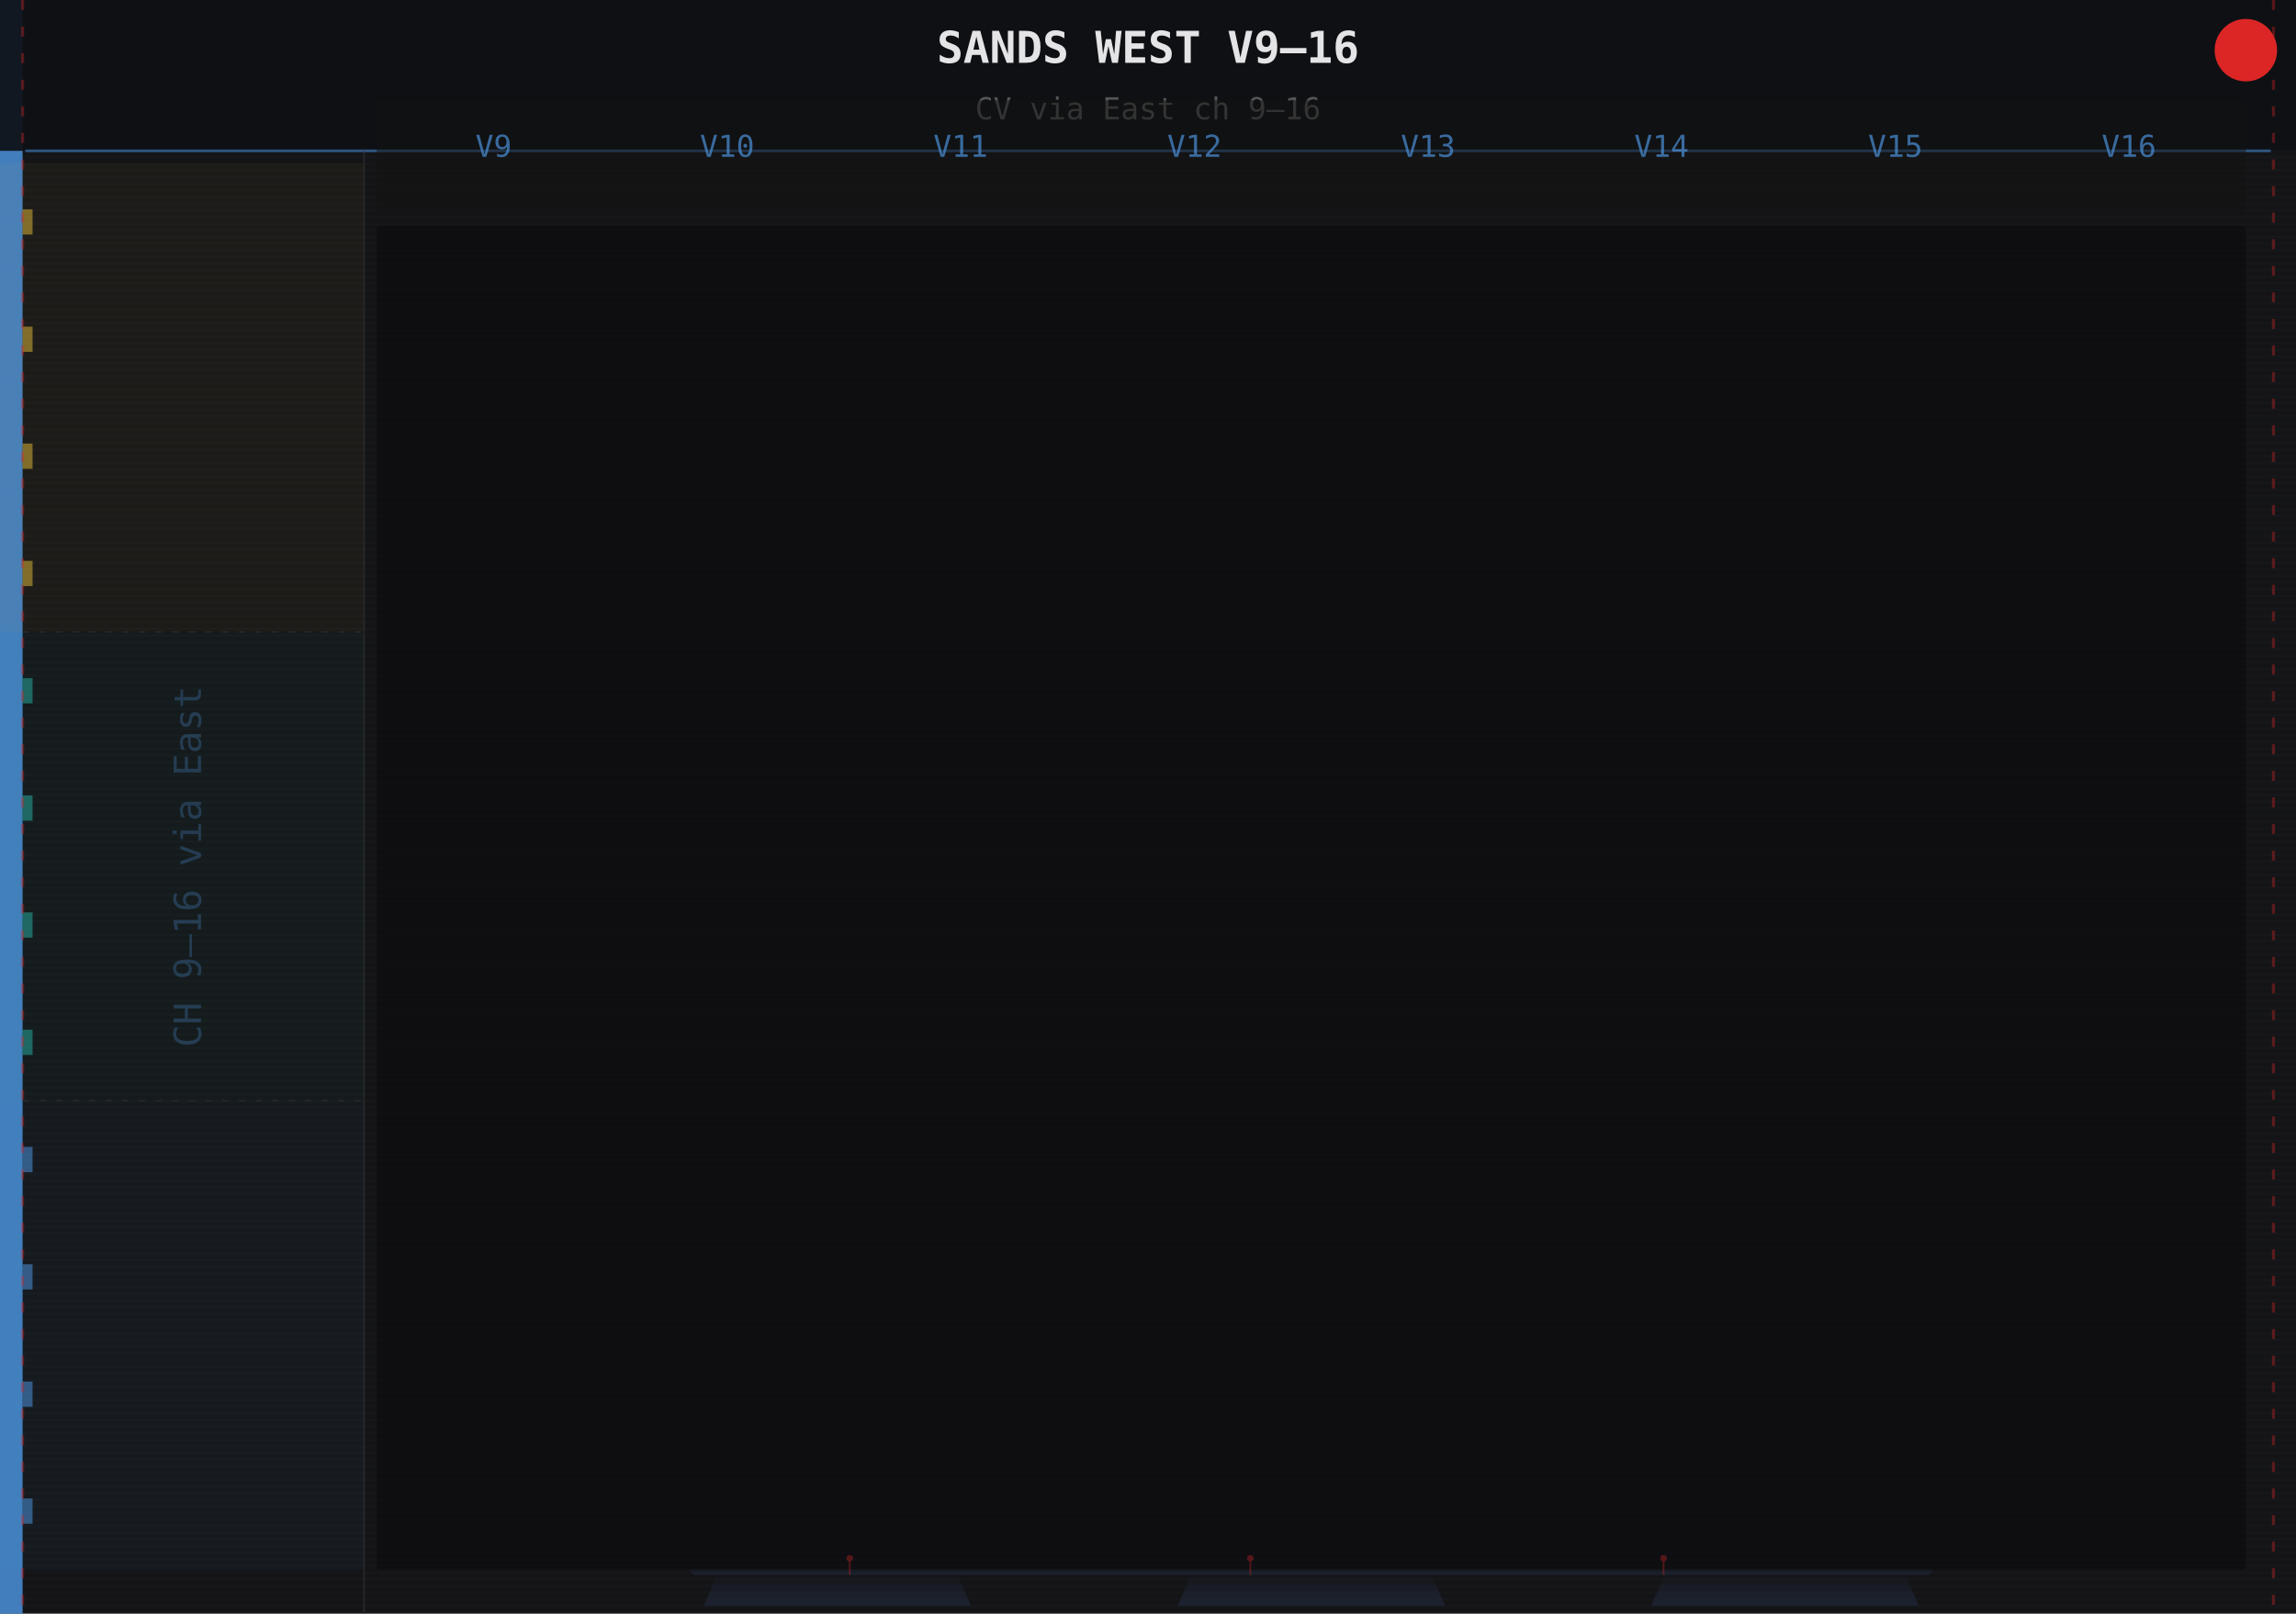
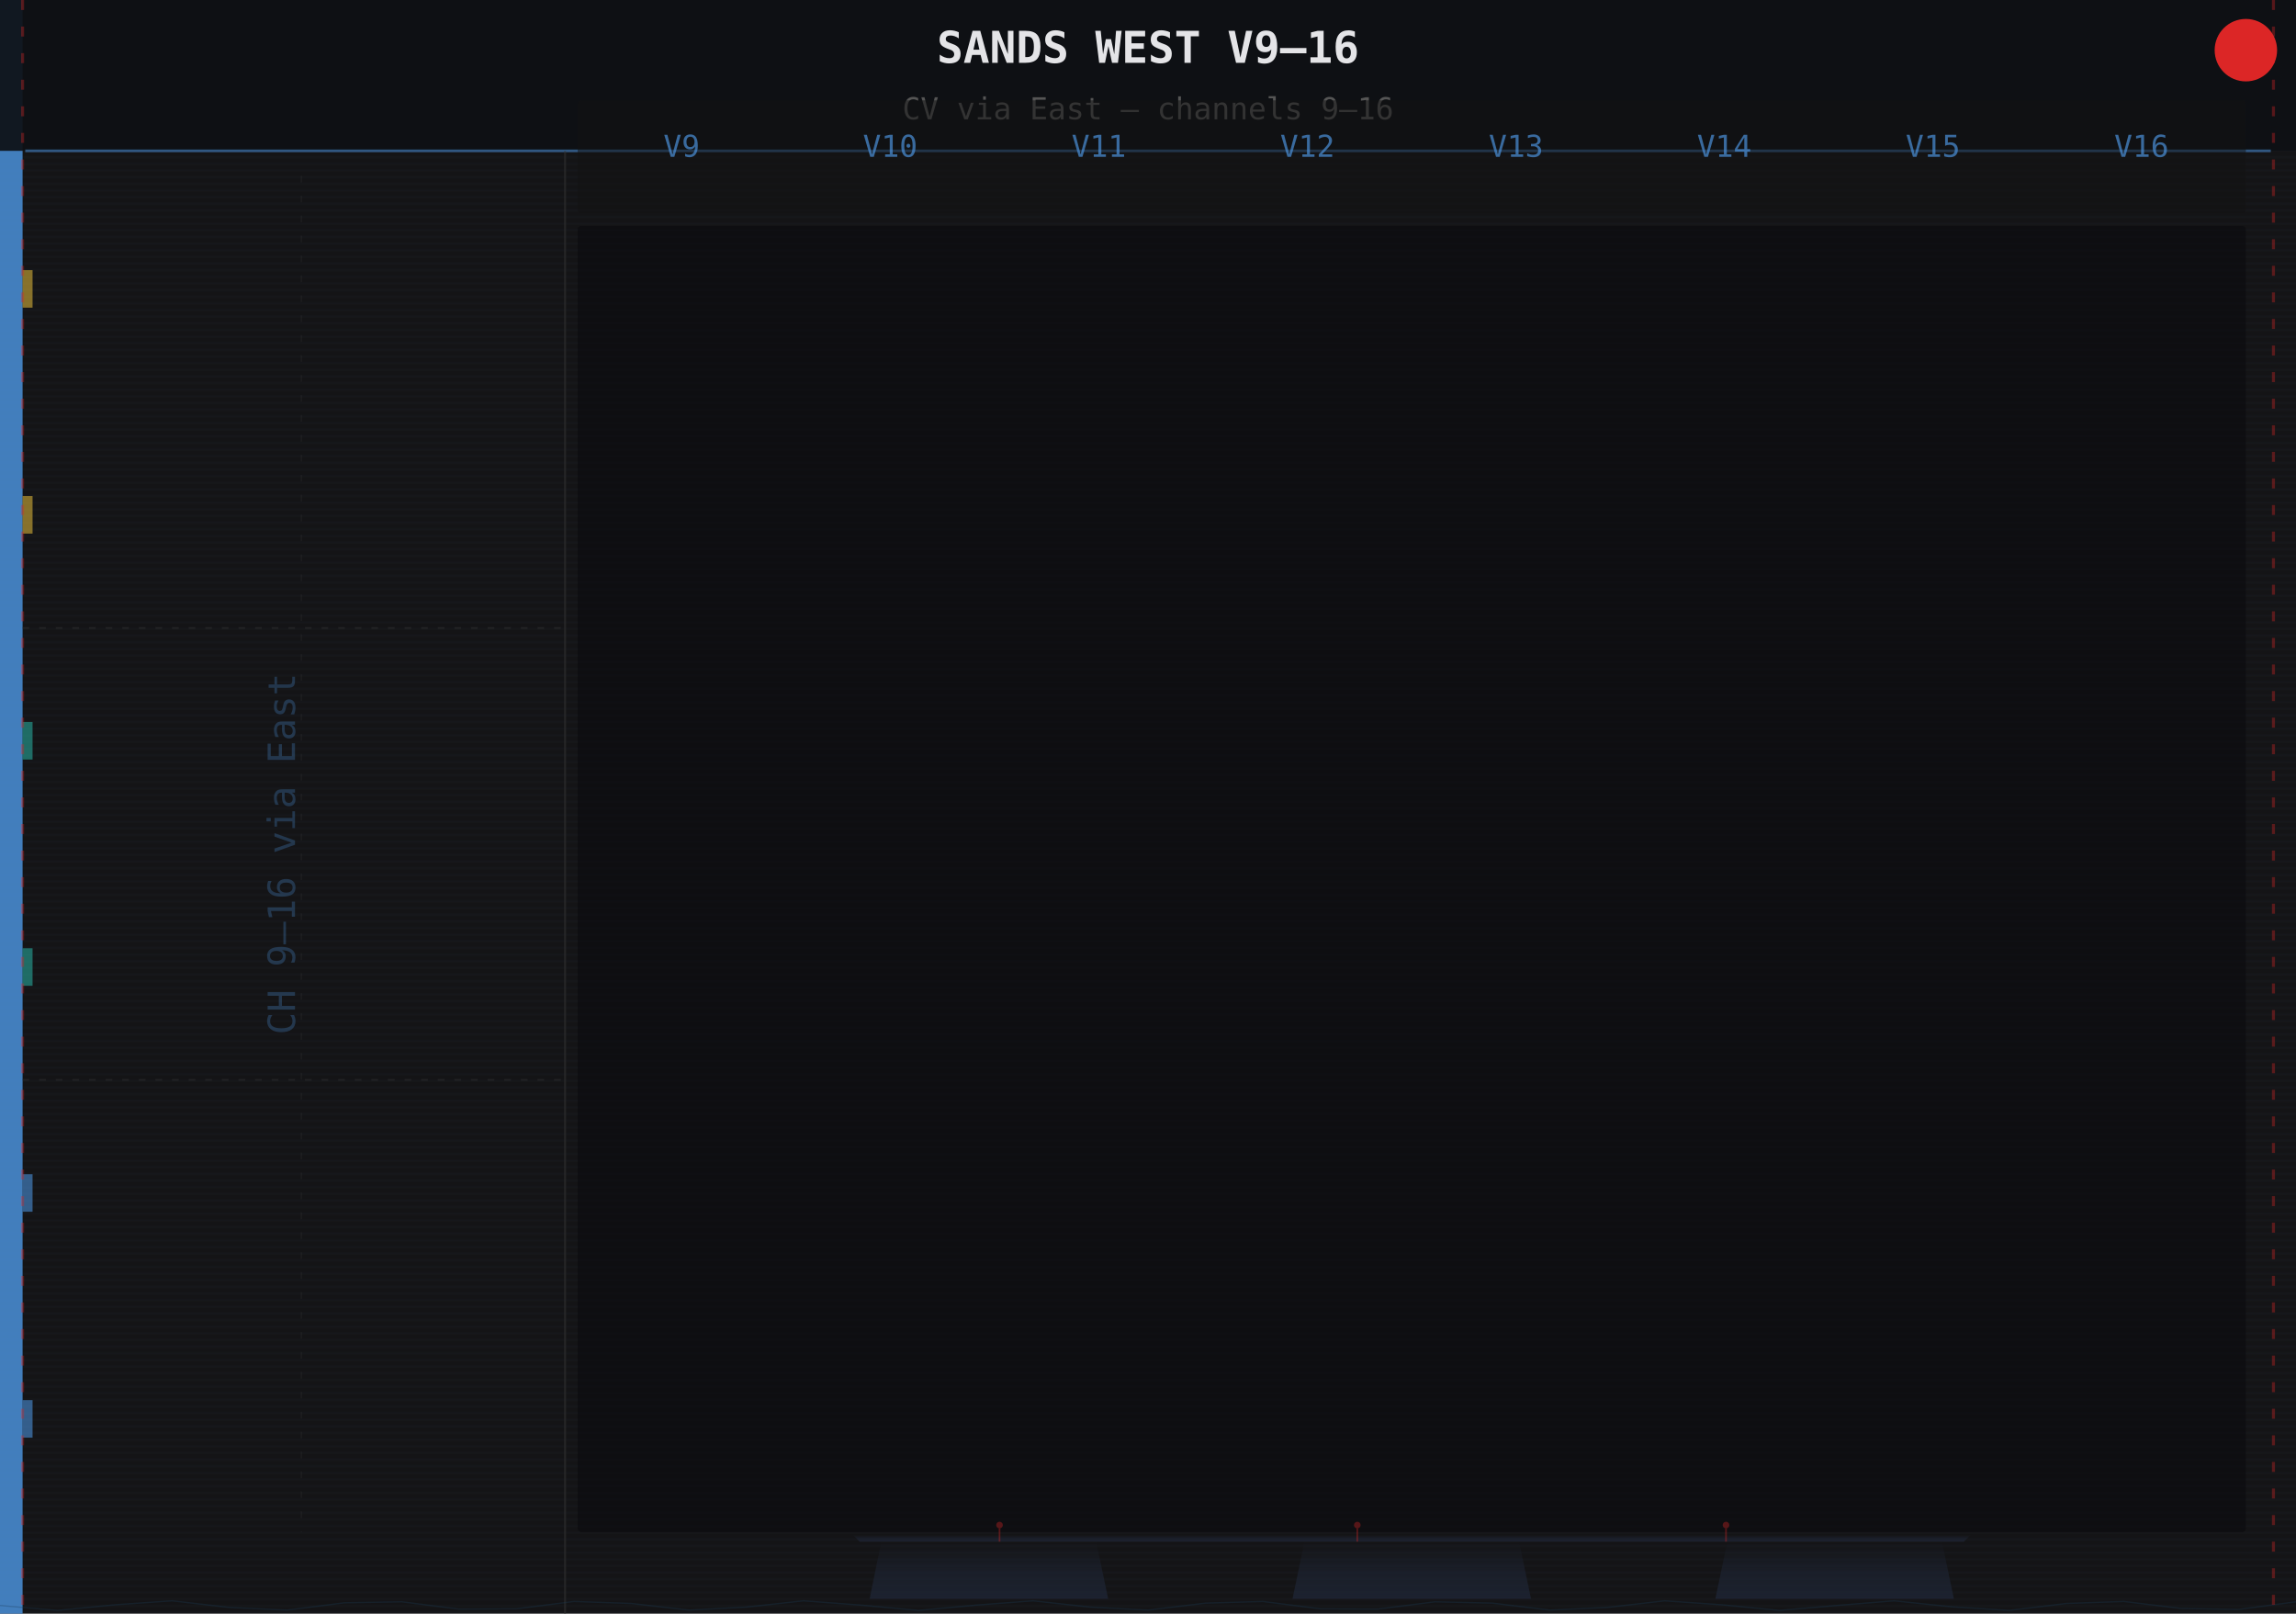
<svg xmlns="http://www.w3.org/2000/svg" width="691.19" height="485.67" viewBox="0 0 691.19 485.67">
  <defs>
    <pattern id="g" x="0" y="0" width="691.19" height="2" patternUnits="userSpaceOnUse">
      <rect width="691.19" height="2" fill="#141416" />
      <rect y="1" width="691.19" height="0.6" fill="#1e2228" opacity="0.28" />
    </pattern>
    <linearGradient id="mbsG" x1="0" y1="0" x2="0" y2="1">
      <stop offset="0%" stop-color="#1e2535" stop-opacity="0.0" />
      <stop offset="50%" stop-color="#1e2535" stop-opacity="0.55" />
      <stop offset="100%" stop-color="#1e2535" stop-opacity="0.82" />
    </linearGradient>
  </defs>
  <rect width="691.19" height="485.67" fill="url(#g)" />
  <rect x="0" y="0" width="6.8" height="485.67" fill="#4a90d9" opacity="0.85" />
  <rect x="0" y="0" width="691.19" height="45.4" fill="#0d0f14" opacity="0.92" />
  <text x="345.6" y="18.9" font-size="13.2" font-family="monospace" text-anchor="middle" fill="#e4e4e7" font-weight="bold">SANDS WEST  V9–16</text>
-   <text x="345.6" y="35.9" font-size="9.1" font-family="monospace" text-anchor="middle" fill="#555">CV via East  ch 9–16</text>
+   <text x="345.6" y="35.9" font-size="9.1" font-family="monospace" text-anchor="middle" fill="#555">CV via East — channels 9–16</text>
  <line x1="7.6" y1="45.4" x2="683.6" y2="45.4" stroke="#4a90d9" stroke-width="0.8" opacity="0.55" />
-   <rect x="0" y="49.1" width="109.6" height="141.1" fill="#d4af37" opacity="0.05" rx="1" />
-   <rect x="0" y="190.2" width="109.6" height="141.1" fill="#26a69a" opacity="0.05" rx="1" />
-   <rect x="0" y="331.3" width="109.6" height="141.1" fill="#4a90d9" opacity="0.05" rx="1" />
-   <text x="60.5" y="260.8" font-size="11.3" font-family="monospace" text-anchor="middle" fill="#4a90d9" opacity="0.28" transform="rotate(-90,60.5,260.8)">CH 9–16 via East</text>
-   <rect x="6.8" y="63.0" width="3.0" height="7.6" fill="#d4af37" opacity="0.55" />
-   <rect x="6.8" y="98.3" width="3.0" height="7.6" fill="#d4af37" opacity="0.55" />
-   <rect x="6.8" y="133.5" width="3.0" height="7.6" fill="#d4af37" opacity="0.55" />
-   <rect x="6.8" y="168.8" width="3.0" height="7.6" fill="#d4af37" opacity="0.55" />
-   <rect x="6.8" y="204.1" width="3.0" height="7.6" fill="#26a69a" opacity="0.55" />
-   <rect x="6.8" y="239.4" width="3.0" height="7.6" fill="#26a69a" opacity="0.55" />
-   <rect x="6.8" y="274.6" width="3.0" height="7.6" fill="#26a69a" opacity="0.55" />
-   <rect x="6.8" y="309.9" width="3.0" height="7.6" fill="#26a69a" opacity="0.55" />
-   <rect x="6.8" y="345.2" width="3.0" height="7.6" fill="#4a90d9" opacity="0.55" />
-   <rect x="6.8" y="380.5" width="3.0" height="7.6" fill="#4a90d9" opacity="0.55" />
-   <rect x="6.8" y="415.8" width="3.0" height="7.6" fill="#4a90d9" opacity="0.55" />
-   <rect x="6.8" y="451.0" width="3.0" height="7.6" fill="#4a90d9" opacity="0.55" />
-   <line x1="6.8" y1="190.2" x2="109.6" y2="190.2" stroke="#333" stroke-width="0.5" opacity="0.45" stroke-dasharray="2,3" />
-   <line x1="6.8" y1="331.3" x2="109.6" y2="331.3" stroke="#333" stroke-width="0.5" opacity="0.45" stroke-dasharray="2,3" />
-   <line x1="109.6" y1="45.4" x2="109.6" y2="485.7" stroke="#333" stroke-width="0.6" opacity="0.50" />
-   <rect x="113.4" y="68.0" width="562.7" height="404.4" fill="#0a0a0c" opacity="0.55" rx="1" />
-   <rect x="113.4" y="30.2" width="562.7" height="34.0" fill="#111" opacity="0.50" rx="1" />
-   <text x="148.6" y="47.2" font-size="9.1" font-family="monospace" text-anchor="middle" fill="#4a90d9" opacity="0.70">V9</text>
-   <text x="218.9" y="47.2" font-size="9.1" font-family="monospace" text-anchor="middle" fill="#4a90d9" opacity="0.70">V10</text>
-   <text x="289.2" y="47.2" font-size="9.1" font-family="monospace" text-anchor="middle" fill="#4a90d9" opacity="0.70">V11</text>
-   <text x="359.6" y="47.2" font-size="9.1" font-family="monospace" text-anchor="middle" fill="#4a90d9" opacity="0.70">V12</text>
-   <text x="429.9" y="47.2" font-size="9.1" font-family="monospace" text-anchor="middle" fill="#4a90d9" opacity="0.70">V13</text>
-   <text x="500.2" y="47.2" font-size="9.1" font-family="monospace" text-anchor="middle" fill="#4a90d9" opacity="0.70">V14</text>
-   <text x="570.6" y="47.2" font-size="9.1" font-family="monospace" text-anchor="middle" fill="#4a90d9" opacity="0.70">V15</text>
-   <text x="640.9" y="47.2" font-size="9.1" font-family="monospace" text-anchor="middle" fill="#4a90d9" opacity="0.70">V16</text>
+   <text x="88.8" y="257.0" font-size="11.3" font-family="monospace" text-anchor="middle" fill="#4a90d9" opacity="0.28" transform="rotate(-90,88.8,257.0)">CH 9–16 via East</text>
+   <line x1="90.7" y1="52.9" x2="90.7" y2="461.1" stroke="#333" stroke-width="0.4" opacity="0.30" stroke-dasharray="2,4" />
+   <line x1="6.8" y1="189.0" x2="170.1" y2="189.0" stroke="#333" stroke-width="0.5" opacity="0.45" stroke-dasharray="2,3" />
+   <line x1="6.8" y1="325.0" x2="170.1" y2="325.0" stroke="#333" stroke-width="0.5" opacity="0.45" stroke-dasharray="2,3" />
+   <rect x="6.8" y="81.3" width="3.0" height="11.3" fill="#d4af37" opacity="0.60" />
+   <rect x="6.8" y="149.3" width="3.0" height="11.3" fill="#d4af37" opacity="0.60" />
+   <rect x="6.8" y="217.3" width="3.0" height="11.3" fill="#26a69a" opacity="0.60" />
+   <rect x="6.8" y="285.4" width="3.0" height="11.3" fill="#26a69a" opacity="0.60" />
+   <rect x="6.8" y="353.4" width="3.0" height="11.3" fill="#4a90d9" opacity="0.60" />
+   <rect x="6.8" y="421.4" width="3.0" height="11.3" fill="#4a90d9" opacity="0.60" />
+   <line x1="170.1" y1="45.4" x2="170.1" y2="485.7" stroke="#333" stroke-width="0.6" opacity="0.50" />
+   <rect x="173.9" y="68.0" width="502.2" height="393.1" fill="#0a0a0c" opacity="0.55" rx="1" />
+   <rect x="173.9" y="30.2" width="502.2" height="34.0" fill="#111" opacity="0.50" rx="1" />
+   <text x="205.2" y="47.2" font-size="9.1" font-family="monospace" text-anchor="middle" fill="#4a90d9" opacity="0.70">V9</text>
+   <text x="268.0" y="47.2" font-size="9.1" font-family="monospace" text-anchor="middle" fill="#4a90d9" opacity="0.70">V10</text>
+   <text x="330.8" y="47.2" font-size="9.1" font-family="monospace" text-anchor="middle" fill="#4a90d9" opacity="0.70">V11</text>
+   <text x="393.6" y="47.2" font-size="9.1" font-family="monospace" text-anchor="middle" fill="#4a90d9" opacity="0.70">V12</text>
+   <text x="456.4" y="47.2" font-size="9.1" font-family="monospace" text-anchor="middle" fill="#4a90d9" opacity="0.70">V13</text>
+   <text x="519.1" y="47.2" font-size="9.1" font-family="monospace" text-anchor="middle" fill="#4a90d9" opacity="0.70">V14</text>
+   <text x="581.9" y="47.2" font-size="9.1" font-family="monospace" text-anchor="middle" fill="#4a90d9" opacity="0.70">V15</text>
+   <text x="644.7" y="47.2" font-size="9.1" font-family="monospace" text-anchor="middle" fill="#4a90d9" opacity="0.70">V16</text>
  <g fill="url(#mbsG)" stroke="none">
-     <polygon points="215.9,474.0 288.3,474.0 292.3,483.3 211.9,483.3" />
-     <polygon points="358.5,474.0 430.9,474.0 435.0,483.3 354.5,483.3" />
-     <polygon points="501.2,474.0 573.6,474.0 577.6,483.3 497.1,483.3" />
-     <polygon points="208.9,474.0 580.6,474.0 582.6,472.0 206.9,472.0" />
+     <polygon points="265.3,464.0 330.0,464.0 333.6,481.2 261.8,481.2" />
+     <polygon points="392.7,464.0 457.3,464.0 460.9,481.2 389.1,481.2" />
+     <polygon points="520.0,464.0 584.6,464.0 588.2,481.2 516.4,481.2" />
+     <polygon points="258.8,464.0 591.2,464.0 593.2,462.0 256.8,462.0" />
  </g>
-   <line x1="255.8" y1="474.0" x2="255.8" y2="470.0" stroke="#dc2626" stroke-width="0.5" opacity="0.35" />
-   <circle cx="255.8" cy="469.0" r="1.0" fill="#dc2626" opacity="0.35" />
-   <line x1="376.4" y1="474.0" x2="376.4" y2="470.0" stroke="#dc2626" stroke-width="0.5" opacity="0.35" />
-   <circle cx="376.4" cy="469.0" r="1.0" fill="#dc2626" opacity="0.35" />
-   <line x1="500.8" y1="474.0" x2="500.8" y2="470.0" stroke="#dc2626" stroke-width="0.5" opacity="0.35" />
-   <circle cx="500.8" cy="469.0" r="1.0" fill="#dc2626" opacity="0.35" />
+   <line x1="300.9" y1="464.0" x2="300.9" y2="460.0" stroke="#dc2626" stroke-width="0.5" opacity="0.35" />
+   <circle cx="300.9" cy="459.0" r="1.0" fill="#dc2626" opacity="0.35" />
+   <line x1="408.6" y1="464.0" x2="408.6" y2="460.0" stroke="#dc2626" stroke-width="0.5" opacity="0.35" />
+   <circle cx="408.6" cy="459.0" r="1.0" fill="#dc2626" opacity="0.35" />
+   <line x1="519.6" y1="464.0" x2="519.6" y2="460.0" stroke="#dc2626" stroke-width="0.5" opacity="0.35" />
+   <circle cx="519.6" cy="459.0" r="1.0" fill="#dc2626" opacity="0.35" />
  <g fill="none" stroke="#1a3c58">
+     <path d="M0.0,483.2 L17.3,484.7 L34.6,483.0 L51.8,481.8 L69.1,483.8 L86.4,484.6 L103.7,482.4 L121.0,482.1 L138.2,484.3 L155.5,484.2 L172.8,482.0 L190.1,482.6 L207.4,484.6 L224.6,483.7 L241.9,481.8 L259.2,483.1 L276.5,484.7 L293.8,483.1 L311.0,481.8 L328.3,483.7 L345.6,484.6 L362.9,482.5 L380.2,482.0 L397.4,484.2 L414.7,484.3 L432.0,482.1 L449.3,482.5 L466.6,484.6 L483.8,483.8 L501.1,481.8 L518.4,483.0 L535.7,484.7 L553.0,483.2 L570.2,481.8 L587.5,483.6 L604.8,484.7 L622.1,482.6 L639.4,482.0 L656.6,484.1 L673.9,484.4 L691.2,482.1" stroke-width="0.4" opacity="0.3" />
  </g>
  <g stroke="#dc2626" stroke-width="0.9" opacity="0.35">
    <line x1="6.8" y1="0" x2="6.8" y2="485.67" stroke-dasharray="3,5" />
    <line x1="684.4" y1="0" x2="684.4" y2="485.67" stroke-dasharray="3,5" />
  </g>
  <circle cx="676.1" cy="15.1" r="9.4" fill="#dc2626" />
</svg>
